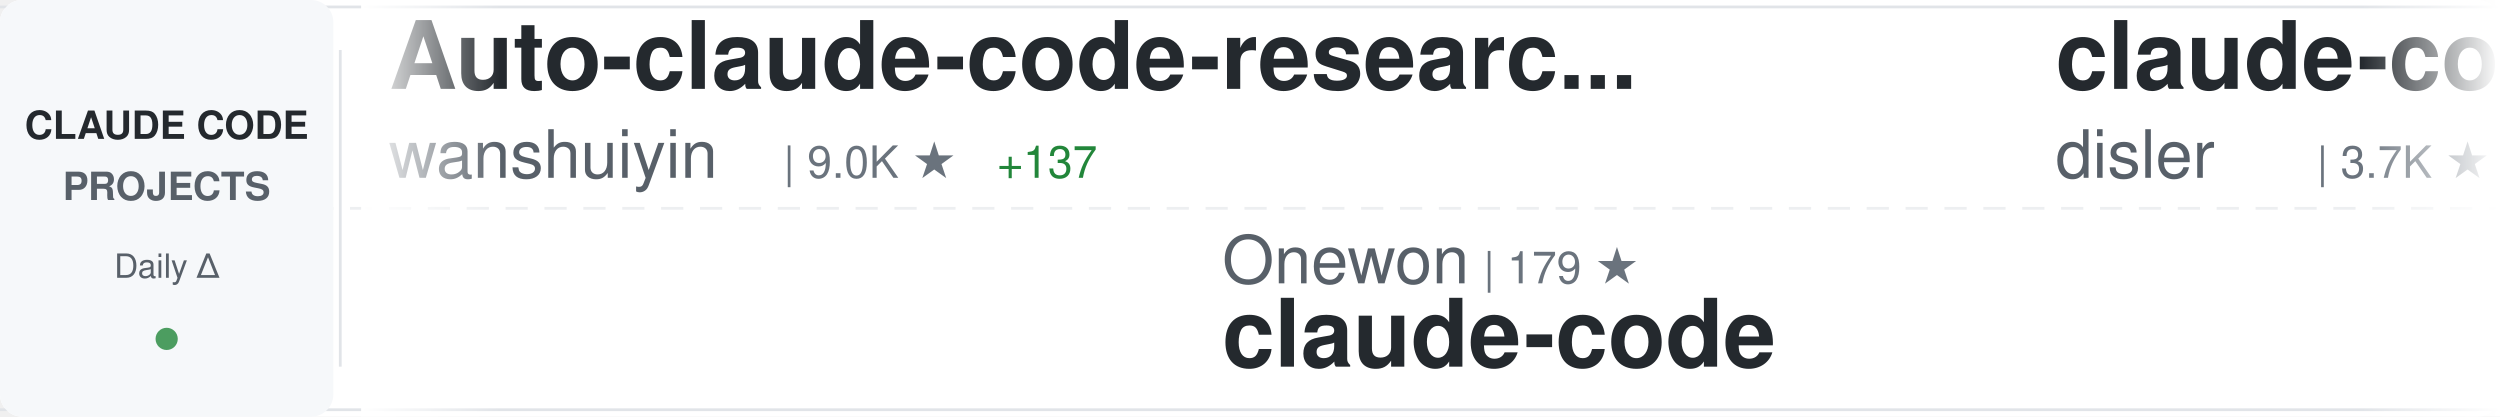
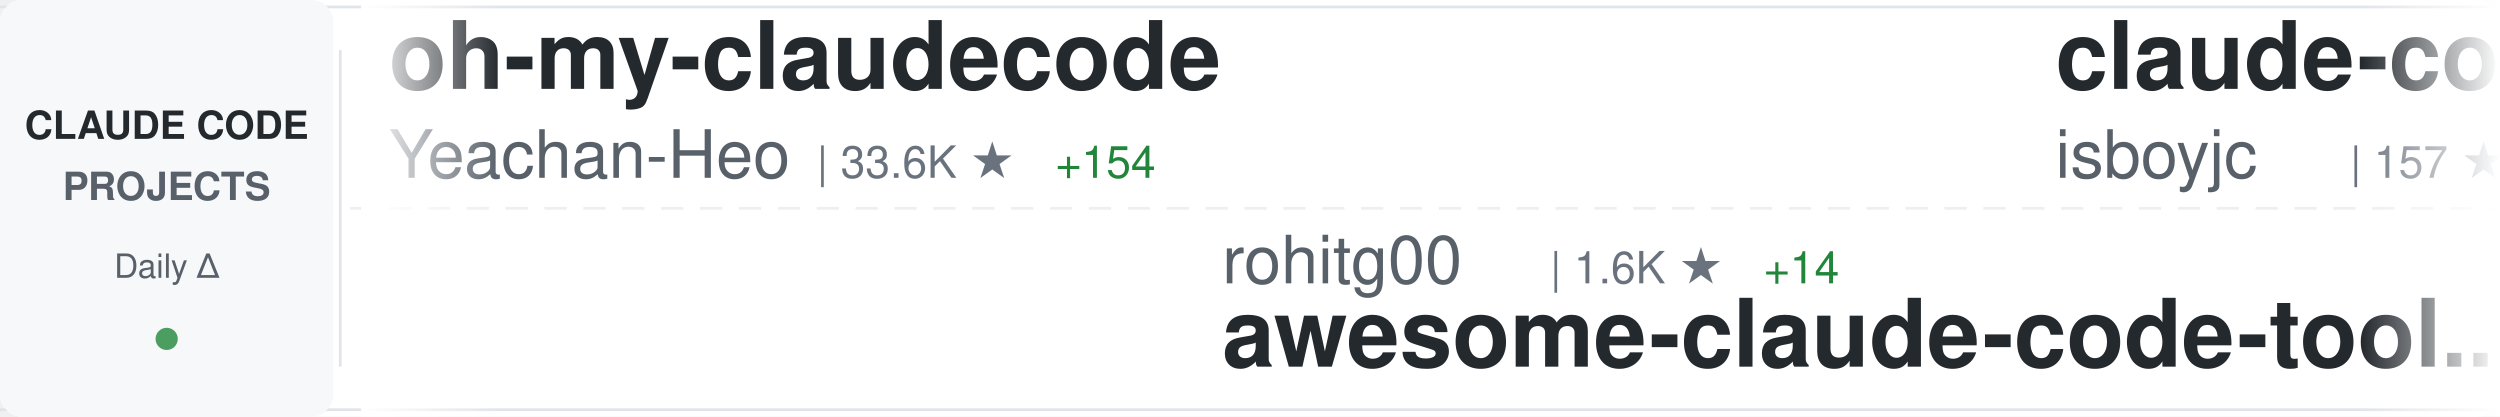
<svg xmlns="http://www.w3.org/2000/svg" width="900" height="150">
  <defs>
    <linearGradient id="awesomeLeftFade" x1="0%" y1="0%" x2="100%" y2="0%">
      <stop offset="0%" style="stop-color:#ffffff;stop-opacity:1" />
      <stop offset="100%" style="stop-color:#ffffff;stop-opacity:0" />
    </linearGradient>
    <linearGradient id="awesomeRightFade" x1="0%" y1="0%" x2="100%" y2="0%">
      <stop offset="0%" style="stop-color:#ffffff;stop-opacity:0" />
      <stop offset="100%" style="stop-color:#ffffff;stop-opacity:1" />
    </linearGradient>
  </defs>
  <rect width="900" height="150" fill="#ffffff" rx="8" />
  <rect x="0" y="2" width="900" height="1" fill="#e1e4e8" />
  <rect x="0" y="147" width="900" height="1" fill="#e1e4e8" />
  <line x1="0" y1="75" x2="900" y2="75" stroke="#e1e4e8" stroke-width="1" stroke-dasharray="8 6" opacity="0.6" />
  <rect x="0" y="0" width="120" height="150" fill="#f6f8fa" rx="8" />
  <text x="60" y="50" font-family="-apple-system, BlinkMacSystemFont, 'Segoe UI', Helvetica, Arial, sans-serif" font-size="14" font-weight="600" fill="#24292e" text-anchor="middle">CLAUDE CODE</text>
  <text x="60" y="72" font-family="-apple-system, BlinkMacSystemFont, 'Segoe UI', Helvetica, Arial, sans-serif" font-size="14" font-weight="600" fill="#586069" text-anchor="middle">PROJECTS</text>
  <text x="60" y="100" font-family="-apple-system, BlinkMacSystemFont, 'Segoe UI', Helvetica, Arial, sans-serif" font-size="12" font-weight="500" fill="#586069" text-anchor="middle">Daily Δ</text>
  <circle cx="60" cy="122" r="4" fill="#22863a" opacity="0.8" />
  <rect x="122" y="18" width="1" height="114" fill="#e1e4e8" />
  <clipPath id="awesomeTickerClip">
    <rect x="130" y="0" width="770" height="150" />
  </clipPath>
  <g clip-path="url(#awesomeTickerClip)">
    <g id="awesomeTickerItems">
      <animateTransform attributeName="transform" attributeType="XML" type="translate" from="0 0" to="-3000 0" dur="54s" repeatCount="indefinite" />
      <g transform="translate(0, 0)">
-         <text x="140" y="32" font-family="-apple-system, BlinkMacSystemFont, 'Segoe UI', Helvetica, Arial, sans-serif" font-size="34" font-weight="600" fill="#24292e">Auto-claude-code-researc...</text>
-         <text x="140" y="64" font-family="-apple-system, BlinkMacSystemFont, 'Segoe UI', Helvetica, Arial, sans-serif" font-size="24" font-weight="400" fill="#586069">wanshuiyin</text>
-         <text x="282" y="64" font-family="-apple-system, BlinkMacSystemFont, 'Segoe UI', Helvetica, Arial, sans-serif" font-size="16" font-weight="500" fill="#6a737d">| 9.0K ★</text>
-         <text x="359" y="64" font-family="-apple-system, BlinkMacSystemFont, 'Segoe UI', Helvetica, Arial, sans-serif" font-size="16" font-weight="500" fill="#22863a"> +137</text>
+         <text x="140" y="32" font-family="-apple-system, BlinkMacSystemFont, 'Segoe UI', Helvetica, Arial, sans-serif" font-size="34" font-weight="600" fill="#24292e">oh-my-claudecode</text>
+         <text x="140" y="64" font-family="-apple-system, BlinkMacSystemFont, 'Segoe UI', Helvetica, Arial, sans-serif" font-size="24" font-weight="400" fill="#586069">Yeachan-Heo</text>
+         <text x="294" y="64" font-family="-apple-system, BlinkMacSystemFont, 'Segoe UI', Helvetica, Arial, sans-serif" font-size="16" font-weight="500" fill="#6a737d">| 33.6K ★</text>
+         <text x="380" y="64" font-family="-apple-system, BlinkMacSystemFont, 'Segoe UI', Helvetica, Arial, sans-serif" font-size="16" font-weight="500" fill="#22863a"> +154</text>
      </g>
      <g transform="translate(300, 0)">
-         <text x="140" y="102" font-family="-apple-system, BlinkMacSystemFont, 'Segoe UI', Helvetica, Arial, sans-serif" font-size="24" font-weight="400" fill="#586069">Onewon</text>
-         <text x="234" y="102" font-family="-apple-system, BlinkMacSystemFont, 'Segoe UI', Helvetica, Arial, sans-serif" font-size="16" font-weight="500" fill="#6a737d">| 179 ★</text>
-         <text x="140" y="132" font-family="-apple-system, BlinkMacSystemFont, 'Segoe UI', Helvetica, Arial, sans-serif" font-size="34" font-weight="600" fill="#24292e">claude-code</text>
+         <text x="140" y="102" font-family="-apple-system, BlinkMacSystemFont, 'Segoe UI', Helvetica, Arial, sans-serif" font-size="24" font-weight="400" fill="#586069">rohitg00</text>
+         <text x="258" y="102" font-family="-apple-system, BlinkMacSystemFont, 'Segoe UI', Helvetica, Arial, sans-serif" font-size="16" font-weight="500" fill="#6a737d">| 1.6K ★</text>
+         <text x="335" y="102" font-family="-apple-system, BlinkMacSystemFont, 'Segoe UI', Helvetica, Arial, sans-serif" font-size="16" font-weight="500" fill="#22863a"> +14</text>
+         <text x="140" y="132" font-family="-apple-system, BlinkMacSystemFont, 'Segoe UI', Helvetica, Arial, sans-serif" font-size="34" font-weight="600" fill="#24292e">awesome-claude-code-tool...</text>
      </g>
      <g transform="translate(600, 0)">
-         <text x="140" y="32" font-family="-apple-system, BlinkMacSystemFont, 'Segoe UI', Helvetica, Arial, sans-serif" font-size="34" font-weight="600" fill="#24292e">claude-code-hooks-master...</text>
-         <text x="140" y="64" font-family="-apple-system, BlinkMacSystemFont, 'Segoe UI', Helvetica, Arial, sans-serif" font-size="24" font-weight="400" fill="#586069">disler</text>
-         <text x="234" y="64" font-family="-apple-system, BlinkMacSystemFont, 'Segoe UI', Helvetica, Arial, sans-serif" font-size="16" font-weight="500" fill="#6a737d">| 3.7K ★</text>
-         <text x="311" y="64" font-family="-apple-system, BlinkMacSystemFont, 'Segoe UI', Helvetica, Arial, sans-serif" font-size="16" font-weight="500" fill="#22863a"> +3</text>
+         <text x="140" y="32" font-family="-apple-system, BlinkMacSystemFont, 'Segoe UI', Helvetica, Arial, sans-serif" font-size="34" font-weight="600" fill="#24292e">claude-code</text>
+         <text x="140" y="64" font-family="-apple-system, BlinkMacSystemFont, 'Segoe UI', Helvetica, Arial, sans-serif" font-size="24" font-weight="400" fill="#586069">isboyjc</text>
+         <text x="246" y="64" font-family="-apple-system, BlinkMacSystemFont, 'Segoe UI', Helvetica, Arial, sans-serif" font-size="16" font-weight="500" fill="#6a737d">| 157 ★</text>
+         <text x="314" y="64" font-family="-apple-system, BlinkMacSystemFont, 'Segoe UI', Helvetica, Arial, sans-serif" font-size="16" font-weight="500" fill="#22863a"> +1</text>
      </g>
      <g transform="translate(900, 0)">
-         <text x="140" y="102" font-family="-apple-system, BlinkMacSystemFont, 'Segoe UI', Helvetica, Arial, sans-serif" font-size="24" font-weight="400" fill="#586069">anthropics</text>
-         <text x="282" y="102" font-family="-apple-system, BlinkMacSystemFont, 'Segoe UI', Helvetica, Arial, sans-serif" font-size="16" font-weight="500" fill="#6a737d">| 122.9K ★</text>
-         <text x="377" y="102" font-family="-apple-system, BlinkMacSystemFont, 'Segoe UI', Helvetica, Arial, sans-serif" font-size="16" font-weight="500" fill="#22863a"> +329</text>
-         <text x="140" y="132" font-family="-apple-system, BlinkMacSystemFont, 'Segoe UI', Helvetica, Arial, sans-serif" font-size="34" font-weight="600" fill="#24292e">claude-code</text>
+         <text x="140" y="102" font-family="-apple-system, BlinkMacSystemFont, 'Segoe UI', Helvetica, Arial, sans-serif" font-size="24" font-weight="400" fill="#586069">VoltAgent</text>
+         <text x="270" y="102" font-family="-apple-system, BlinkMacSystemFont, 'Segoe UI', Helvetica, Arial, sans-serif" font-size="16" font-weight="500" fill="#6a737d">| 19.7K ★</text>
+         <text x="356" y="102" font-family="-apple-system, BlinkMacSystemFont, 'Segoe UI', Helvetica, Arial, sans-serif" font-size="16" font-weight="500" fill="#22863a"> +75</text>
+         <text x="140" y="132" font-family="-apple-system, BlinkMacSystemFont, 'Segoe UI', Helvetica, Arial, sans-serif" font-size="34" font-weight="600" fill="#24292e">awesome-claude-code-suba...</text>
      </g>
      <g transform="translate(1200, 0)">
-         <text x="140" y="32" font-family="-apple-system, BlinkMacSystemFont, 'Segoe UI', Helvetica, Arial, sans-serif" font-size="34" font-weight="600" fill="#24292e">claude-code-best-practic...</text>
-         <text x="140" y="64" font-family="-apple-system, BlinkMacSystemFont, 'Segoe UI', Helvetica, Arial, sans-serif" font-size="24" font-weight="400" fill="#586069">shanraisshan</text>
-         <text x="306" y="64" font-family="-apple-system, BlinkMacSystemFont, 'Segoe UI', Helvetica, Arial, sans-serif" font-size="16" font-weight="500" fill="#6a737d">| 52.7K ★</text>
-         <text x="392" y="64" font-family="-apple-system, BlinkMacSystemFont, 'Segoe UI', Helvetica, Arial, sans-serif" font-size="16" font-weight="500" fill="#22863a"> +260</text>
+         <text x="140" y="32" font-family="-apple-system, BlinkMacSystemFont, 'Segoe UI', Helvetica, Arial, sans-serif" font-size="34" font-weight="600" fill="#24292e">claude-code-guide</text>
+         <text x="140" y="64" font-family="-apple-system, BlinkMacSystemFont, 'Segoe UI', Helvetica, Arial, sans-serif" font-size="24" font-weight="400" fill="#586069">zebbern</text>
+         <text x="246" y="64" font-family="-apple-system, BlinkMacSystemFont, 'Segoe UI', Helvetica, Arial, sans-serif" font-size="16" font-weight="500" fill="#6a737d">| 4.1K ★</text>
+         <text x="323" y="64" font-family="-apple-system, BlinkMacSystemFont, 'Segoe UI', Helvetica, Arial, sans-serif" font-size="16" font-weight="500" fill="#22863a"> +6</text>
      </g>
      <g transform="translate(1500, 0)">
-         <text x="140" y="102" font-family="-apple-system, BlinkMacSystemFont, 'Segoe UI', Helvetica, Arial, sans-serif" font-size="24" font-weight="400" fill="#586069">RishabhK103</text>
-         <text x="294" y="102" font-family="-apple-system, BlinkMacSystemFont, 'Segoe UI', Helvetica, Arial, sans-serif" font-size="16" font-weight="500" fill="#6a737d">| 81 ★</text>
-         <text x="140" y="132" font-family="-apple-system, BlinkMacSystemFont, 'Segoe UI', Helvetica, Arial, sans-serif" font-size="34" font-weight="600" fill="#24292e">claude-code</text>
+         <text x="140" y="102" font-family="-apple-system, BlinkMacSystemFont, 'Segoe UI', Helvetica, Arial, sans-serif" font-size="24" font-weight="400" fill="#586069">musistudio</text>
+         <text x="282" y="102" font-family="-apple-system, BlinkMacSystemFont, 'Segoe UI', Helvetica, Arial, sans-serif" font-size="16" font-weight="500" fill="#6a737d">| 33.9K ★</text>
+         <text x="368" y="102" font-family="-apple-system, BlinkMacSystemFont, 'Segoe UI', Helvetica, Arial, sans-serif" font-size="16" font-weight="500" fill="#22863a"> +44</text>
+         <text x="140" y="132" font-family="-apple-system, BlinkMacSystemFont, 'Segoe UI', Helvetica, Arial, sans-serif" font-size="34" font-weight="600" fill="#24292e">claude-code-router</text>
      </g>
      <g transform="translate(1800, 0)">
-         <text x="140" y="32" font-family="-apple-system, BlinkMacSystemFont, 'Segoe UI', Helvetica, Arial, sans-serif" font-size="34" font-weight="600" fill="#24292e">cc-switch</text>
-         <text x="140" y="64" font-family="-apple-system, BlinkMacSystemFont, 'Segoe UI', Helvetica, Arial, sans-serif" font-size="24" font-weight="400" fill="#586069">farion1231</text>
-         <text x="282" y="64" font-family="-apple-system, BlinkMacSystemFont, 'Segoe UI', Helvetica, Arial, sans-serif" font-size="16" font-weight="500" fill="#6a737d">| 68.7K ★</text>
-         <text x="368" y="64" font-family="-apple-system, BlinkMacSystemFont, 'Segoe UI', Helvetica, Arial, sans-serif" font-size="16" font-weight="500" fill="#22863a"> +1.3K</text>
+         <text x="140" y="32" font-family="-apple-system, BlinkMacSystemFont, 'Segoe UI', Helvetica, Arial, sans-serif" font-size="34" font-weight="600" fill="#24292e">claude-code</text>
+         <text x="140" y="64" font-family="-apple-system, BlinkMacSystemFont, 'Segoe UI', Helvetica, Arial, sans-serif" font-size="24" font-weight="400" fill="#586069">claude-code-best</text>
+         <text x="354" y="64" font-family="-apple-system, BlinkMacSystemFont, 'Segoe UI', Helvetica, Arial, sans-serif" font-size="16" font-weight="500" fill="#6a737d">| 18.1K ★</text>
+         <text x="440" y="64" font-family="-apple-system, BlinkMacSystemFont, 'Segoe UI', Helvetica, Arial, sans-serif" font-size="16" font-weight="500" fill="#22863a"> +72</text>
      </g>
      <g transform="translate(2100, 0)">
-         <text x="140" y="102" font-family="-apple-system, BlinkMacSystemFont, 'Segoe UI', Helvetica, Arial, sans-serif" font-size="24" font-weight="400" fill="#586069">lowcortisolprogrammer</text>
-         <text x="414" y="102" font-family="-apple-system, BlinkMacSystemFont, 'Segoe UI', Helvetica, Arial, sans-serif" font-size="16" font-weight="500" fill="#6a737d">| 173 ★</text>
-         <text x="140" y="132" font-family="-apple-system, BlinkMacSystemFont, 'Segoe UI', Helvetica, Arial, sans-serif" font-size="34" font-weight="600" fill="#24292e">claude-code</text>
+         <text x="140" y="102" font-family="-apple-system, BlinkMacSystemFont, 'Segoe UI', Helvetica, Arial, sans-serif" font-size="24" font-weight="400" fill="#586069">affaan-m</text>
+         <text x="258" y="102" font-family="-apple-system, BlinkMacSystemFont, 'Segoe UI', Helvetica, Arial, sans-serif" font-size="16" font-weight="500" fill="#6a737d">| 180.9K ★</text>
+         <text x="353" y="102" font-family="-apple-system, BlinkMacSystemFont, 'Segoe UI', Helvetica, Arial, sans-serif" font-size="16" font-weight="500" fill="#22863a"> +981</text>
+         <text x="140" y="132" font-family="-apple-system, BlinkMacSystemFont, 'Segoe UI', Helvetica, Arial, sans-serif" font-size="34" font-weight="600" fill="#24292e">everything-claude-code</text>
      </g>
      <g transform="translate(2400, 0)">
-         <text x="140" y="32" font-family="-apple-system, BlinkMacSystemFont, 'Segoe UI', Helvetica, Arial, sans-serif" font-size="34" font-weight="600" fill="#24292e">claude-code-spec-workflo...</text>
-         <text x="140" y="64" font-family="-apple-system, BlinkMacSystemFont, 'Segoe UI', Helvetica, Arial, sans-serif" font-size="24" font-weight="400" fill="#586069">Pimzino</text>
-         <text x="246" y="64" font-family="-apple-system, BlinkMacSystemFont, 'Segoe UI', Helvetica, Arial, sans-serif" font-size="16" font-weight="500" fill="#6a737d">| 3.7K ★</text>
-         <text x="323" y="64" font-family="-apple-system, BlinkMacSystemFont, 'Segoe UI', Helvetica, Arial, sans-serif" font-size="16" font-weight="500" fill="#22863a"> +6</text>
+         <text x="140" y="32" font-family="-apple-system, BlinkMacSystemFont, 'Segoe UI', Helvetica, Arial, sans-serif" font-size="34" font-weight="600" fill="#24292e">claude-code</text>
+         <text x="140" y="64" font-family="-apple-system, BlinkMacSystemFont, 'Segoe UI', Helvetica, Arial, sans-serif" font-size="24" font-weight="400" fill="#586069">codeaashu</text>
+         <text x="270" y="64" font-family="-apple-system, BlinkMacSystemFont, 'Segoe UI', Helvetica, Arial, sans-serif" font-size="16" font-weight="500" fill="#6a737d">| 2.6K ★</text>
+         <text x="347" y="64" font-family="-apple-system, BlinkMacSystemFont, 'Segoe UI', Helvetica, Arial, sans-serif" font-size="16" font-weight="500" fill="#22863a"> +29</text>
      </g>
      <g transform="translate(2700, 0)">
-         <text x="140" y="102" font-family="-apple-system, BlinkMacSystemFont, 'Segoe UI', Helvetica, Arial, sans-serif" font-size="24" font-weight="400" fill="#586069">forrestchang</text>
-         <text x="306" y="102" font-family="-apple-system, BlinkMacSystemFont, 'Segoe UI', Helvetica, Arial, sans-serif" font-size="16" font-weight="500" fill="#6a737d">| 127.1K ★</text>
-         <text x="401" y="102" font-family="-apple-system, BlinkMacSystemFont, 'Segoe UI', Helvetica, Arial, sans-serif" font-size="16" font-weight="500" fill="#22863a"> +1.7K</text>
-         <text x="140" y="132" font-family="-apple-system, BlinkMacSystemFont, 'Segoe UI', Helvetica, Arial, sans-serif" font-size="34" font-weight="600" fill="#24292e">andrej-karpathy-skills</text>
+         <text x="140" y="102" font-family="-apple-system, BlinkMacSystemFont, 'Segoe UI', Helvetica, Arial, sans-serif" font-size="24" font-weight="400" fill="#586069">KPR111</text>
+         <text x="234" y="102" font-family="-apple-system, BlinkMacSystemFont, 'Segoe UI', Helvetica, Arial, sans-serif" font-size="16" font-weight="500" fill="#6a737d">| 16 ★</text>
+         <text x="140" y="132" font-family="-apple-system, BlinkMacSystemFont, 'Segoe UI', Helvetica, Arial, sans-serif" font-size="34" font-weight="600" fill="#24292e">Claude-Code</text>
      </g>
      <g transform="translate(3000, 0)">
-         <text x="140" y="32" font-family="-apple-system, BlinkMacSystemFont, 'Segoe UI', Helvetica, Arial, sans-serif" font-size="34" font-weight="600" fill="#24292e">Auto-claude-code-researc...</text>
-         <text x="140" y="64" font-family="-apple-system, BlinkMacSystemFont, 'Segoe UI', Helvetica, Arial, sans-serif" font-size="24" font-weight="400" fill="#586069">wanshuiyin</text>
-         <text x="282" y="64" font-family="-apple-system, BlinkMacSystemFont, 'Segoe UI', Helvetica, Arial, sans-serif" font-size="16" font-weight="500" fill="#6a737d">| 9.0K ★</text>
-         <text x="359" y="64" font-family="-apple-system, BlinkMacSystemFont, 'Segoe UI', Helvetica, Arial, sans-serif" font-size="16" font-weight="500" fill="#22863a"> +137</text>
+         <text x="140" y="32" font-family="-apple-system, BlinkMacSystemFont, 'Segoe UI', Helvetica, Arial, sans-serif" font-size="34" font-weight="600" fill="#24292e">oh-my-claudecode</text>
+         <text x="140" y="64" font-family="-apple-system, BlinkMacSystemFont, 'Segoe UI', Helvetica, Arial, sans-serif" font-size="24" font-weight="400" fill="#586069">Yeachan-Heo</text>
+         <text x="294" y="64" font-family="-apple-system, BlinkMacSystemFont, 'Segoe UI', Helvetica, Arial, sans-serif" font-size="16" font-weight="500" fill="#6a737d">| 33.6K ★</text>
+         <text x="380" y="64" font-family="-apple-system, BlinkMacSystemFont, 'Segoe UI', Helvetica, Arial, sans-serif" font-size="16" font-weight="500" fill="#22863a"> +154</text>
      </g>
      <g transform="translate(3300, 0)">
-         <text x="140" y="102" font-family="-apple-system, BlinkMacSystemFont, 'Segoe UI', Helvetica, Arial, sans-serif" font-size="24" font-weight="400" fill="#586069">Onewon</text>
-         <text x="234" y="102" font-family="-apple-system, BlinkMacSystemFont, 'Segoe UI', Helvetica, Arial, sans-serif" font-size="16" font-weight="500" fill="#6a737d">| 179 ★</text>
-         <text x="140" y="132" font-family="-apple-system, BlinkMacSystemFont, 'Segoe UI', Helvetica, Arial, sans-serif" font-size="34" font-weight="600" fill="#24292e">claude-code</text>
+         <text x="140" y="102" font-family="-apple-system, BlinkMacSystemFont, 'Segoe UI', Helvetica, Arial, sans-serif" font-size="24" font-weight="400" fill="#586069">rohitg00</text>
+         <text x="258" y="102" font-family="-apple-system, BlinkMacSystemFont, 'Segoe UI', Helvetica, Arial, sans-serif" font-size="16" font-weight="500" fill="#6a737d">| 1.6K ★</text>
+         <text x="335" y="102" font-family="-apple-system, BlinkMacSystemFont, 'Segoe UI', Helvetica, Arial, sans-serif" font-size="16" font-weight="500" fill="#22863a"> +14</text>
+         <text x="140" y="132" font-family="-apple-system, BlinkMacSystemFont, 'Segoe UI', Helvetica, Arial, sans-serif" font-size="34" font-weight="600" fill="#24292e">awesome-claude-code-tool...</text>
      </g>
      <g transform="translate(3600, 0)">
-         <text x="140" y="32" font-family="-apple-system, BlinkMacSystemFont, 'Segoe UI', Helvetica, Arial, sans-serif" font-size="34" font-weight="600" fill="#24292e">claude-code-hooks-master...</text>
-         <text x="140" y="64" font-family="-apple-system, BlinkMacSystemFont, 'Segoe UI', Helvetica, Arial, sans-serif" font-size="24" font-weight="400" fill="#586069">disler</text>
-         <text x="234" y="64" font-family="-apple-system, BlinkMacSystemFont, 'Segoe UI', Helvetica, Arial, sans-serif" font-size="16" font-weight="500" fill="#6a737d">| 3.7K ★</text>
-         <text x="311" y="64" font-family="-apple-system, BlinkMacSystemFont, 'Segoe UI', Helvetica, Arial, sans-serif" font-size="16" font-weight="500" fill="#22863a"> +3</text>
+         <text x="140" y="32" font-family="-apple-system, BlinkMacSystemFont, 'Segoe UI', Helvetica, Arial, sans-serif" font-size="34" font-weight="600" fill="#24292e">claude-code</text>
+         <text x="140" y="64" font-family="-apple-system, BlinkMacSystemFont, 'Segoe UI', Helvetica, Arial, sans-serif" font-size="24" font-weight="400" fill="#586069">isboyjc</text>
+         <text x="246" y="64" font-family="-apple-system, BlinkMacSystemFont, 'Segoe UI', Helvetica, Arial, sans-serif" font-size="16" font-weight="500" fill="#6a737d">| 157 ★</text>
+         <text x="314" y="64" font-family="-apple-system, BlinkMacSystemFont, 'Segoe UI', Helvetica, Arial, sans-serif" font-size="16" font-weight="500" fill="#22863a"> +1</text>
      </g>
      <g transform="translate(3900, 0)">
-         <text x="140" y="102" font-family="-apple-system, BlinkMacSystemFont, 'Segoe UI', Helvetica, Arial, sans-serif" font-size="24" font-weight="400" fill="#586069">anthropics</text>
-         <text x="282" y="102" font-family="-apple-system, BlinkMacSystemFont, 'Segoe UI', Helvetica, Arial, sans-serif" font-size="16" font-weight="500" fill="#6a737d">| 122.9K ★</text>
-         <text x="377" y="102" font-family="-apple-system, BlinkMacSystemFont, 'Segoe UI', Helvetica, Arial, sans-serif" font-size="16" font-weight="500" fill="#22863a"> +329</text>
-         <text x="140" y="132" font-family="-apple-system, BlinkMacSystemFont, 'Segoe UI', Helvetica, Arial, sans-serif" font-size="34" font-weight="600" fill="#24292e">claude-code</text>
+         <text x="140" y="102" font-family="-apple-system, BlinkMacSystemFont, 'Segoe UI', Helvetica, Arial, sans-serif" font-size="24" font-weight="400" fill="#586069">VoltAgent</text>
+         <text x="270" y="102" font-family="-apple-system, BlinkMacSystemFont, 'Segoe UI', Helvetica, Arial, sans-serif" font-size="16" font-weight="500" fill="#6a737d">| 19.7K ★</text>
+         <text x="356" y="102" font-family="-apple-system, BlinkMacSystemFont, 'Segoe UI', Helvetica, Arial, sans-serif" font-size="16" font-weight="500" fill="#22863a"> +75</text>
+         <text x="140" y="132" font-family="-apple-system, BlinkMacSystemFont, 'Segoe UI', Helvetica, Arial, sans-serif" font-size="34" font-weight="600" fill="#24292e">awesome-claude-code-suba...</text>
      </g>
    </g>
  </g>
  <rect x="130" y="0" width="50" height="150" fill="url(#awesomeLeftFade)" />
  <rect x="850" y="0" width="50" height="150" fill="url(#awesomeRightFade)" />
</svg>
